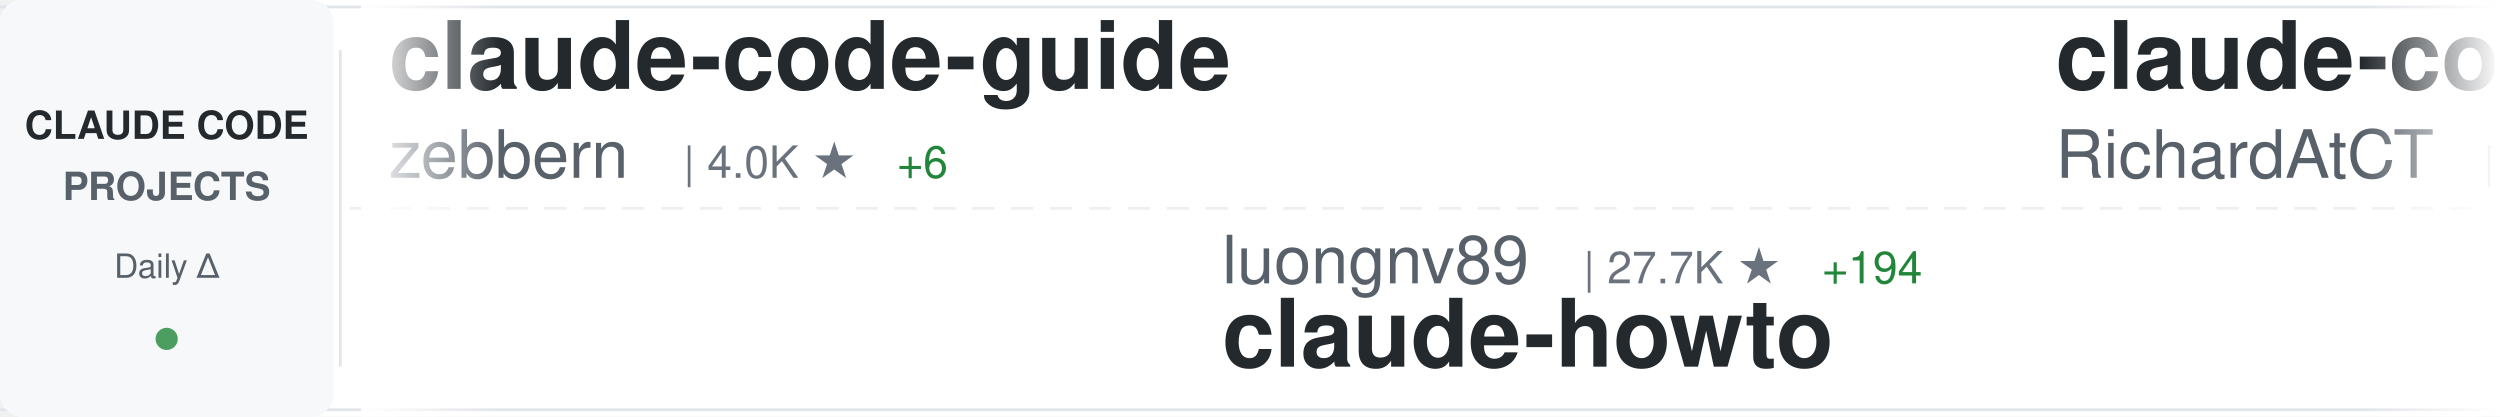
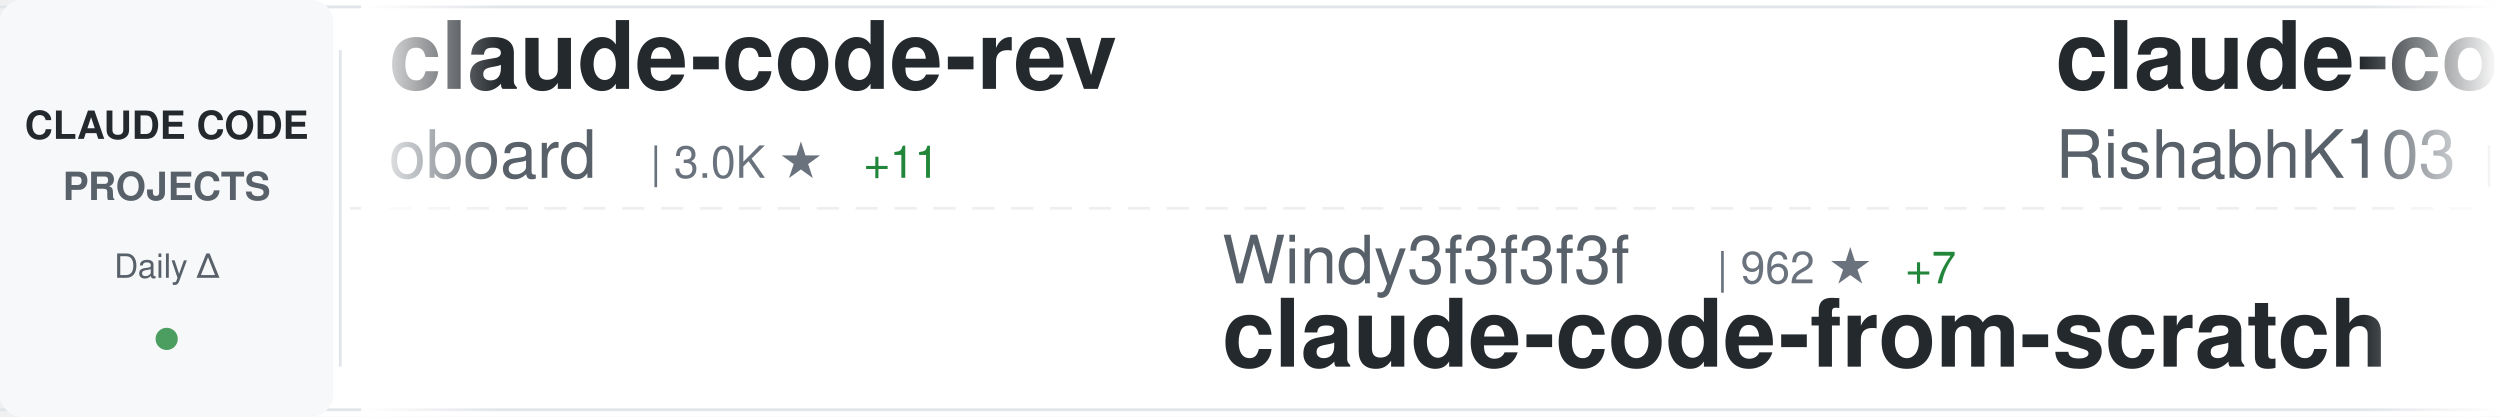
<svg xmlns="http://www.w3.org/2000/svg" width="900" height="150">
  <defs>
    <linearGradient id="awesomeLeftFade" x1="0%" y1="0%" x2="100%" y2="0%">
      <stop offset="0%" style="stop-color:#ffffff;stop-opacity:1" />
      <stop offset="100%" style="stop-color:#ffffff;stop-opacity:0" />
    </linearGradient>
    <linearGradient id="awesomeRightFade" x1="0%" y1="0%" x2="100%" y2="0%">
      <stop offset="0%" style="stop-color:#ffffff;stop-opacity:0" />
      <stop offset="100%" style="stop-color:#ffffff;stop-opacity:1" />
    </linearGradient>
  </defs>
  <rect width="900" height="150" fill="#ffffff" rx="8" />
  <rect x="0" y="2" width="900" height="1" fill="#e1e4e8" />
  <rect x="0" y="147" width="900" height="1" fill="#e1e4e8" />
  <line x1="0" y1="75" x2="900" y2="75" stroke="#e1e4e8" stroke-width="1" stroke-dasharray="8 6" opacity="0.6" />
  <rect x="0" y="0" width="120" height="150" fill="#f6f8fa" rx="8" />
  <text x="60" y="50" font-family="-apple-system, BlinkMacSystemFont, 'Segoe UI', Helvetica, Arial, sans-serif" font-size="14" font-weight="600" fill="#24292e" text-anchor="middle">CLAUDE CODE</text>
  <text x="60" y="72" font-family="-apple-system, BlinkMacSystemFont, 'Segoe UI', Helvetica, Arial, sans-serif" font-size="14" font-weight="600" fill="#586069" text-anchor="middle">PROJECTS</text>
  <text x="60" y="100" font-family="-apple-system, BlinkMacSystemFont, 'Segoe UI', Helvetica, Arial, sans-serif" font-size="12" font-weight="500" fill="#586069" text-anchor="middle">Daily Δ</text>
  <circle cx="60" cy="122" r="4" fill="#22863a" opacity="0.8" />
  <rect x="122" y="18" width="1" height="114" fill="#e1e4e8" />
  <clipPath id="awesomeTickerClip">
    <rect x="130" y="0" width="770" height="150" />
  </clipPath>
  <g clip-path="url(#awesomeTickerClip)">
    <g id="awesomeTickerItems">
      <animateTransform attributeName="transform" attributeType="XML" type="translate" from="0 0" to="-3000 0" dur="54s" repeatCount="indefinite" />
      <g transform="translate(0, 0)">
-         <text x="140" y="32" font-family="-apple-system, BlinkMacSystemFont, 'Segoe UI', Helvetica, Arial, sans-serif" font-size="34" font-weight="600" fill="#24292e">claude-code-guide</text>
-         <text x="140" y="64" font-family="-apple-system, BlinkMacSystemFont, 'Segoe UI', Helvetica, Arial, sans-serif" font-size="24" font-weight="400" fill="#586069">zebbern</text>
-         <text x="246" y="64" font-family="-apple-system, BlinkMacSystemFont, 'Segoe UI', Helvetica, Arial, sans-serif" font-size="16" font-weight="500" fill="#6a737d">| 4.0K ★</text>
-         <text x="323" y="64" font-family="-apple-system, BlinkMacSystemFont, 'Segoe UI', Helvetica, Arial, sans-serif" font-size="16" font-weight="500" fill="#22863a"> +6</text>
+         <text x="140" y="32" font-family="-apple-system, BlinkMacSystemFont, 'Segoe UI', Helvetica, Arial, sans-serif" font-size="34" font-weight="600" fill="#24292e">claude-code-rev</text>
+         <text x="140" y="64" font-family="-apple-system, BlinkMacSystemFont, 'Segoe UI', Helvetica, Arial, sans-serif" font-size="24" font-weight="400" fill="#586069">oboard</text>
+         <text x="234" y="64" font-family="-apple-system, BlinkMacSystemFont, 'Segoe UI', Helvetica, Arial, sans-serif" font-size="16" font-weight="500" fill="#6a737d">| 3.0K ★</text>
+         <text x="311" y="64" font-family="-apple-system, BlinkMacSystemFont, 'Segoe UI', Helvetica, Arial, sans-serif" font-size="16" font-weight="500" fill="#22863a"> +11</text>
      </g>
      <g transform="translate(300, 0)">
-         <text x="140" y="102" font-family="-apple-system, BlinkMacSystemFont, 'Segoe UI', Helvetica, Arial, sans-serif" font-size="24" font-weight="400" fill="#586069">luongnv89</text>
-         <text x="270" y="102" font-family="-apple-system, BlinkMacSystemFont, 'Segoe UI', Helvetica, Arial, sans-serif" font-size="16" font-weight="500" fill="#6a737d">| 27.7K ★</text>
-         <text x="356" y="102" font-family="-apple-system, BlinkMacSystemFont, 'Segoe UI', Helvetica, Arial, sans-serif" font-size="16" font-weight="500" fill="#22863a"> +194</text>
-         <text x="140" y="132" font-family="-apple-system, BlinkMacSystemFont, 'Segoe UI', Helvetica, Arial, sans-serif" font-size="34" font-weight="600" fill="#24292e">claude-howto</text>
+         <text x="140" y="102" font-family="-apple-system, BlinkMacSystemFont, 'Segoe UI', Helvetica, Arial, sans-serif" font-size="24" font-weight="400" fill="#586069">Windy3f3f3f3f</text>
+         <text x="318" y="102" font-family="-apple-system, BlinkMacSystemFont, 'Segoe UI', Helvetica, Arial, sans-serif" font-size="16" font-weight="500" fill="#6a737d">| 962 ★</text>
+         <text x="386" y="102" font-family="-apple-system, BlinkMacSystemFont, 'Segoe UI', Helvetica, Arial, sans-serif" font-size="16" font-weight="500" fill="#22863a"> +7</text>
+         <text x="140" y="132" font-family="-apple-system, BlinkMacSystemFont, 'Segoe UI', Helvetica, Arial, sans-serif" font-size="34" font-weight="600" fill="#24292e">claude-code-from-scratch</text>
      </g>
      <g transform="translate(600, 0)">
-         <text x="140" y="32" font-family="-apple-system, BlinkMacSystemFont, 'Segoe UI', Helvetica, Arial, sans-serif" font-size="34" font-weight="600" fill="#24292e">claude-code-telegram</text>
-         <text x="140" y="64" font-family="-apple-system, BlinkMacSystemFont, 'Segoe UI', Helvetica, Arial, sans-serif" font-size="24" font-weight="400" fill="#586069">RichardAtCT</text>
-         <text x="294" y="64" font-family="-apple-system, BlinkMacSystemFont, 'Segoe UI', Helvetica, Arial, sans-serif" font-size="16" font-weight="500" fill="#6a737d">| 2.5K ★</text>
-         <text x="371" y="64" font-family="-apple-system, BlinkMacSystemFont, 'Segoe UI', Helvetica, Arial, sans-serif" font-size="16" font-weight="500" fill="#22863a"> +7</text>
+         <text x="140" y="32" font-family="-apple-system, BlinkMacSystemFont, 'Segoe UI', Helvetica, Arial, sans-serif" font-size="34" font-weight="600" fill="#24292e">claude-code</text>
+         <text x="140" y="64" font-family="-apple-system, BlinkMacSystemFont, 'Segoe UI', Helvetica, Arial, sans-serif" font-size="24" font-weight="400" fill="#586069">RishabhK103</text>
+         <text x="294" y="64" font-family="-apple-system, BlinkMacSystemFont, 'Segoe UI', Helvetica, Arial, sans-serif" font-size="16" font-weight="500" fill="#6a737d">| 63 ★</text>
+         <text x="353" y="64" font-family="-apple-system, BlinkMacSystemFont, 'Segoe UI', Helvetica, Arial, sans-serif" font-size="16" font-weight="500" fill="#22863a"> +2</text>
      </g>
      <g transform="translate(900, 0)">
-         <text x="140" y="102" font-family="-apple-system, BlinkMacSystemFont, 'Segoe UI', Helvetica, Arial, sans-serif" font-size="24" font-weight="400" fill="#586069">mehmoodosman</text>
-         <text x="306" y="102" font-family="-apple-system, BlinkMacSystemFont, 'Segoe UI', Helvetica, Arial, sans-serif" font-size="16" font-weight="500" fill="#6a737d">| 165 ★</text>
-         <text x="374" y="102" font-family="-apple-system, BlinkMacSystemFont, 'Segoe UI', Helvetica, Arial, sans-serif" font-size="16" font-weight="500" fill="#22863a"> +1</text>
+         <text x="140" y="102" font-family="-apple-system, BlinkMacSystemFont, 'Segoe UI', Helvetica, Arial, sans-serif" font-size="24" font-weight="400" fill="#586069">alex000kim</text>
+         <text x="282" y="102" font-family="-apple-system, BlinkMacSystemFont, 'Segoe UI', Helvetica, Arial, sans-serif" font-size="16" font-weight="500" fill="#6a737d">| 218 ★</text>
+         <text x="350" y="102" font-family="-apple-system, BlinkMacSystemFont, 'Segoe UI', Helvetica, Arial, sans-serif" font-size="16" font-weight="500" fill="#22863a"> +1</text>
        <text x="140" y="132" font-family="-apple-system, BlinkMacSystemFont, 'Segoe UI', Helvetica, Arial, sans-serif" font-size="34" font-weight="600" fill="#24292e">claude-code</text>
      </g>
      <g transform="translate(1200, 0)">
-         <text x="140" y="32" font-family="-apple-system, BlinkMacSystemFont, 'Segoe UI', Helvetica, Arial, sans-serif" font-size="34" font-weight="600" fill="#24292e">claude-code-base-action</text>
-         <text x="140" y="64" font-family="-apple-system, BlinkMacSystemFont, 'Segoe UI', Helvetica, Arial, sans-serif" font-size="24" font-weight="400" fill="#586069">anthropics</text>
-         <text x="282" y="64" font-family="-apple-system, BlinkMacSystemFont, 'Segoe UI', Helvetica, Arial, sans-serif" font-size="16" font-weight="500" fill="#6a737d">| 809 ★</text>
-         <text x="350" y="64" font-family="-apple-system, BlinkMacSystemFont, 'Segoe UI', Helvetica, Arial, sans-serif" font-size="16" font-weight="500" fill="#22863a"> +4</text>
+         <text x="140" y="32" font-family="-apple-system, BlinkMacSystemFont, 'Segoe UI', Helvetica, Arial, sans-serif" font-size="34" font-weight="600" fill="#24292e">Claude-code</text>
+         <text x="140" y="64" font-family="-apple-system, BlinkMacSystemFont, 'Segoe UI', Helvetica, Arial, sans-serif" font-size="24" font-weight="400" fill="#586069">zstmfhy</text>
+         <text x="246" y="64" font-family="-apple-system, BlinkMacSystemFont, 'Segoe UI', Helvetica, Arial, sans-serif" font-size="16" font-weight="500" fill="#6a737d">| 192 ★</text>
      </g>
      <g transform="translate(1500, 0)">
-         <text x="140" y="102" font-family="-apple-system, BlinkMacSystemFont, 'Segoe UI', Helvetica, Arial, sans-serif" font-size="24" font-weight="400" fill="#586069">AprilNEA</text>
-         <text x="258" y="102" font-family="-apple-system, BlinkMacSystemFont, 'Segoe UI', Helvetica, Arial, sans-serif" font-size="16" font-weight="500" fill="#6a737d">| 372 ★</text>
-         <text x="140" y="132" font-family="-apple-system, BlinkMacSystemFont, 'Segoe UI', Helvetica, Arial, sans-serif" font-size="34" font-weight="600" fill="#24292e">claude-code-source</text>
+         <text x="140" y="102" font-family="-apple-system, BlinkMacSystemFont, 'Segoe UI', Helvetica, Arial, sans-serif" font-size="24" font-weight="400" fill="#586069">VineeTagarwaL-code</text>
+         <text x="378" y="102" font-family="-apple-system, BlinkMacSystemFont, 'Segoe UI', Helvetica, Arial, sans-serif" font-size="16" font-weight="500" fill="#6a737d">| 273 ★</text>
+         <text x="446" y="102" font-family="-apple-system, BlinkMacSystemFont, 'Segoe UI', Helvetica, Arial, sans-serif" font-size="16" font-weight="500" fill="#22863a"> +1</text>
+         <text x="140" y="132" font-family="-apple-system, BlinkMacSystemFont, 'Segoe UI', Helvetica, Arial, sans-serif" font-size="34" font-weight="600" fill="#24292e">claude-code</text>
      </g>
      <g transform="translate(1800, 0)">
-         <text x="140" y="32" font-family="-apple-system, BlinkMacSystemFont, 'Segoe UI', Helvetica, Arial, sans-serif" font-size="34" font-weight="600" fill="#24292e">claude-code-my-workflow</text>
-         <text x="140" y="64" font-family="-apple-system, BlinkMacSystemFont, 'Segoe UI', Helvetica, Arial, sans-serif" font-size="24" font-weight="400" fill="#586069">pedrohcgs</text>
-         <text x="270" y="64" font-family="-apple-system, BlinkMacSystemFont, 'Segoe UI', Helvetica, Arial, sans-serif" font-size="16" font-weight="500" fill="#6a737d">| 947 ★</text>
-         <text x="338" y="64" font-family="-apple-system, BlinkMacSystemFont, 'Segoe UI', Helvetica, Arial, sans-serif" font-size="16" font-weight="500" fill="#22863a"> +5</text>
+         <text x="140" y="32" font-family="-apple-system, BlinkMacSystemFont, 'Segoe UI', Helvetica, Arial, sans-serif" font-size="34" font-weight="600" fill="#24292e">skills</text>
+         <text x="140" y="64" font-family="-apple-system, BlinkMacSystemFont, 'Segoe UI', Helvetica, Arial, sans-serif" font-size="24" font-weight="400" fill="#586069">anthropics</text>
+         <text x="282" y="64" font-family="-apple-system, BlinkMacSystemFont, 'Segoe UI', Helvetica, Arial, sans-serif" font-size="16" font-weight="500" fill="#6a737d">| 120.9K ★</text>
+         <text x="377" y="64" font-family="-apple-system, BlinkMacSystemFont, 'Segoe UI', Helvetica, Arial, sans-serif" font-size="16" font-weight="500" fill="#22863a"> +606</text>
      </g>
      <g transform="translate(2100, 0)">
-         <text x="140" y="102" font-family="-apple-system, BlinkMacSystemFont, 'Segoe UI', Helvetica, Arial, sans-serif" font-size="24" font-weight="400" fill="#586069">davila7</text>
-         <text x="246" y="102" font-family="-apple-system, BlinkMacSystemFont, 'Segoe UI', Helvetica, Arial, sans-serif" font-size="16" font-weight="500" fill="#6a737d">| 24.8K ★</text>
-         <text x="332" y="102" font-family="-apple-system, BlinkMacSystemFont, 'Segoe UI', Helvetica, Arial, sans-serif" font-size="16" font-weight="500" fill="#22863a"> +44</text>
-         <text x="140" y="132" font-family="-apple-system, BlinkMacSystemFont, 'Segoe UI', Helvetica, Arial, sans-serif" font-size="34" font-weight="600" fill="#24292e">claude-code-templates</text>
+         <text x="140" y="102" font-family="-apple-system, BlinkMacSystemFont, 'Segoe UI', Helvetica, Arial, sans-serif" font-size="24" font-weight="400" fill="#586069">lowcortisolprogrammer</text>
+         <text x="414" y="102" font-family="-apple-system, BlinkMacSystemFont, 'Segoe UI', Helvetica, Arial, sans-serif" font-size="16" font-weight="500" fill="#6a737d">| 172 ★</text>
+         <text x="140" y="132" font-family="-apple-system, BlinkMacSystemFont, 'Segoe UI', Helvetica, Arial, sans-serif" font-size="34" font-weight="600" fill="#24292e">claude-code</text>
      </g>
      <g transform="translate(2400, 0)">
-         <text x="140" y="32" font-family="-apple-system, BlinkMacSystemFont, 'Segoe UI', Helvetica, Arial, sans-serif" font-size="34" font-weight="600" fill="#24292e">claude-code</text>
-         <text x="140" y="64" font-family="-apple-system, BlinkMacSystemFont, 'Segoe UI', Helvetica, Arial, sans-serif" font-size="24" font-weight="400" fill="#586069">freestylefly</text>
-         <text x="306" y="64" font-family="-apple-system, BlinkMacSystemFont, 'Segoe UI', Helvetica, Arial, sans-serif" font-size="16" font-weight="500" fill="#6a737d">| 123 ★</text>
+         <text x="140" y="32" font-family="-apple-system, BlinkMacSystemFont, 'Segoe UI', Helvetica, Arial, sans-serif" font-size="34" font-weight="600" fill="#24292e">Open-ClaudeCode</text>
+         <text x="140" y="64" font-family="-apple-system, BlinkMacSystemFont, 'Segoe UI', Helvetica, Arial, sans-serif" font-size="24" font-weight="400" fill="#586069">LING71671</text>
+         <text x="270" y="64" font-family="-apple-system, BlinkMacSystemFont, 'Segoe UI', Helvetica, Arial, sans-serif" font-size="16" font-weight="500" fill="#6a737d">| 762 ★</text>
+         <text x="338" y="64" font-family="-apple-system, BlinkMacSystemFont, 'Segoe UI', Helvetica, Arial, sans-serif" font-size="16" font-weight="500" fill="#22863a"> +8</text>
      </g>
      <g transform="translate(2700, 0)">
-         <text x="140" y="102" font-family="-apple-system, BlinkMacSystemFont, 'Segoe UI', Helvetica, Arial, sans-serif" font-size="24" font-weight="400" fill="#586069">1rgs</text>
-         <text x="210" y="102" font-family="-apple-system, BlinkMacSystemFont, 'Segoe UI', Helvetica, Arial, sans-serif" font-size="16" font-weight="500" fill="#6a737d">| 3.5K ★</text>
-         <text x="287" y="102" font-family="-apple-system, BlinkMacSystemFont, 'Segoe UI', Helvetica, Arial, sans-serif" font-size="16" font-weight="500" fill="#22863a"> +2</text>
-         <text x="140" y="132" font-family="-apple-system, BlinkMacSystemFont, 'Segoe UI', Helvetica, Arial, sans-serif" font-size="34" font-weight="600" fill="#24292e">claude-code-proxy</text>
+         <text x="140" y="102" font-family="-apple-system, BlinkMacSystemFont, 'Segoe UI', Helvetica, Arial, sans-serif" font-size="24" font-weight="400" fill="#586069">anthropics</text>
+         <text x="282" y="102" font-family="-apple-system, BlinkMacSystemFont, 'Segoe UI', Helvetica, Arial, sans-serif" font-size="16" font-weight="500" fill="#6a737d">| 7.2K ★</text>
+         <text x="359" y="102" font-family="-apple-system, BlinkMacSystemFont, 'Segoe UI', Helvetica, Arial, sans-serif" font-size="16" font-weight="500" fill="#22863a"> +20</text>
+         <text x="140" y="132" font-family="-apple-system, BlinkMacSystemFont, 'Segoe UI', Helvetica, Arial, sans-serif" font-size="34" font-weight="600" fill="#24292e">claude-code-action</text>
      </g>
      <g transform="translate(3000, 0)">
-         <text x="140" y="32" font-family="-apple-system, BlinkMacSystemFont, 'Segoe UI', Helvetica, Arial, sans-serif" font-size="34" font-weight="600" fill="#24292e">claude-code-guide</text>
-         <text x="140" y="64" font-family="-apple-system, BlinkMacSystemFont, 'Segoe UI', Helvetica, Arial, sans-serif" font-size="24" font-weight="400" fill="#586069">zebbern</text>
-         <text x="246" y="64" font-family="-apple-system, BlinkMacSystemFont, 'Segoe UI', Helvetica, Arial, sans-serif" font-size="16" font-weight="500" fill="#6a737d">| 4.0K ★</text>
-         <text x="323" y="64" font-family="-apple-system, BlinkMacSystemFont, 'Segoe UI', Helvetica, Arial, sans-serif" font-size="16" font-weight="500" fill="#22863a"> +6</text>
+         <text x="140" y="32" font-family="-apple-system, BlinkMacSystemFont, 'Segoe UI', Helvetica, Arial, sans-serif" font-size="34" font-weight="600" fill="#24292e">claude-code-rev</text>
+         <text x="140" y="64" font-family="-apple-system, BlinkMacSystemFont, 'Segoe UI', Helvetica, Arial, sans-serif" font-size="24" font-weight="400" fill="#586069">oboard</text>
+         <text x="234" y="64" font-family="-apple-system, BlinkMacSystemFont, 'Segoe UI', Helvetica, Arial, sans-serif" font-size="16" font-weight="500" fill="#6a737d">| 3.0K ★</text>
+         <text x="311" y="64" font-family="-apple-system, BlinkMacSystemFont, 'Segoe UI', Helvetica, Arial, sans-serif" font-size="16" font-weight="500" fill="#22863a"> +11</text>
      </g>
      <g transform="translate(3300, 0)">
-         <text x="140" y="102" font-family="-apple-system, BlinkMacSystemFont, 'Segoe UI', Helvetica, Arial, sans-serif" font-size="24" font-weight="400" fill="#586069">luongnv89</text>
-         <text x="270" y="102" font-family="-apple-system, BlinkMacSystemFont, 'Segoe UI', Helvetica, Arial, sans-serif" font-size="16" font-weight="500" fill="#6a737d">| 27.7K ★</text>
-         <text x="356" y="102" font-family="-apple-system, BlinkMacSystemFont, 'Segoe UI', Helvetica, Arial, sans-serif" font-size="16" font-weight="500" fill="#22863a"> +194</text>
-         <text x="140" y="132" font-family="-apple-system, BlinkMacSystemFont, 'Segoe UI', Helvetica, Arial, sans-serif" font-size="34" font-weight="600" fill="#24292e">claude-howto</text>
+         <text x="140" y="102" font-family="-apple-system, BlinkMacSystemFont, 'Segoe UI', Helvetica, Arial, sans-serif" font-size="24" font-weight="400" fill="#586069">Windy3f3f3f3f</text>
+         <text x="318" y="102" font-family="-apple-system, BlinkMacSystemFont, 'Segoe UI', Helvetica, Arial, sans-serif" font-size="16" font-weight="500" fill="#6a737d">| 962 ★</text>
+         <text x="386" y="102" font-family="-apple-system, BlinkMacSystemFont, 'Segoe UI', Helvetica, Arial, sans-serif" font-size="16" font-weight="500" fill="#22863a"> +7</text>
+         <text x="140" y="132" font-family="-apple-system, BlinkMacSystemFont, 'Segoe UI', Helvetica, Arial, sans-serif" font-size="34" font-weight="600" fill="#24292e">claude-code-from-scratch</text>
      </g>
      <g transform="translate(3600, 0)">
-         <text x="140" y="32" font-family="-apple-system, BlinkMacSystemFont, 'Segoe UI', Helvetica, Arial, sans-serif" font-size="34" font-weight="600" fill="#24292e">claude-code-telegram</text>
-         <text x="140" y="64" font-family="-apple-system, BlinkMacSystemFont, 'Segoe UI', Helvetica, Arial, sans-serif" font-size="24" font-weight="400" fill="#586069">RichardAtCT</text>
-         <text x="294" y="64" font-family="-apple-system, BlinkMacSystemFont, 'Segoe UI', Helvetica, Arial, sans-serif" font-size="16" font-weight="500" fill="#6a737d">| 2.5K ★</text>
-         <text x="371" y="64" font-family="-apple-system, BlinkMacSystemFont, 'Segoe UI', Helvetica, Arial, sans-serif" font-size="16" font-weight="500" fill="#22863a"> +7</text>
+         <text x="140" y="32" font-family="-apple-system, BlinkMacSystemFont, 'Segoe UI', Helvetica, Arial, sans-serif" font-size="34" font-weight="600" fill="#24292e">claude-code</text>
+         <text x="140" y="64" font-family="-apple-system, BlinkMacSystemFont, 'Segoe UI', Helvetica, Arial, sans-serif" font-size="24" font-weight="400" fill="#586069">RishabhK103</text>
+         <text x="294" y="64" font-family="-apple-system, BlinkMacSystemFont, 'Segoe UI', Helvetica, Arial, sans-serif" font-size="16" font-weight="500" fill="#6a737d">| 63 ★</text>
+         <text x="353" y="64" font-family="-apple-system, BlinkMacSystemFont, 'Segoe UI', Helvetica, Arial, sans-serif" font-size="16" font-weight="500" fill="#22863a"> +2</text>
      </g>
      <g transform="translate(3900, 0)">
-         <text x="140" y="102" font-family="-apple-system, BlinkMacSystemFont, 'Segoe UI', Helvetica, Arial, sans-serif" font-size="24" font-weight="400" fill="#586069">mehmoodosman</text>
-         <text x="306" y="102" font-family="-apple-system, BlinkMacSystemFont, 'Segoe UI', Helvetica, Arial, sans-serif" font-size="16" font-weight="500" fill="#6a737d">| 165 ★</text>
-         <text x="374" y="102" font-family="-apple-system, BlinkMacSystemFont, 'Segoe UI', Helvetica, Arial, sans-serif" font-size="16" font-weight="500" fill="#22863a"> +1</text>
+         <text x="140" y="102" font-family="-apple-system, BlinkMacSystemFont, 'Segoe UI', Helvetica, Arial, sans-serif" font-size="24" font-weight="400" fill="#586069">alex000kim</text>
+         <text x="282" y="102" font-family="-apple-system, BlinkMacSystemFont, 'Segoe UI', Helvetica, Arial, sans-serif" font-size="16" font-weight="500" fill="#6a737d">| 218 ★</text>
+         <text x="350" y="102" font-family="-apple-system, BlinkMacSystemFont, 'Segoe UI', Helvetica, Arial, sans-serif" font-size="16" font-weight="500" fill="#22863a"> +1</text>
        <text x="140" y="132" font-family="-apple-system, BlinkMacSystemFont, 'Segoe UI', Helvetica, Arial, sans-serif" font-size="34" font-weight="600" fill="#24292e">claude-code</text>
      </g>
    </g>
  </g>
  <rect x="130" y="0" width="50" height="150" fill="url(#awesomeLeftFade)" />
  <rect x="850" y="0" width="50" height="150" fill="url(#awesomeRightFade)" />
</svg>
